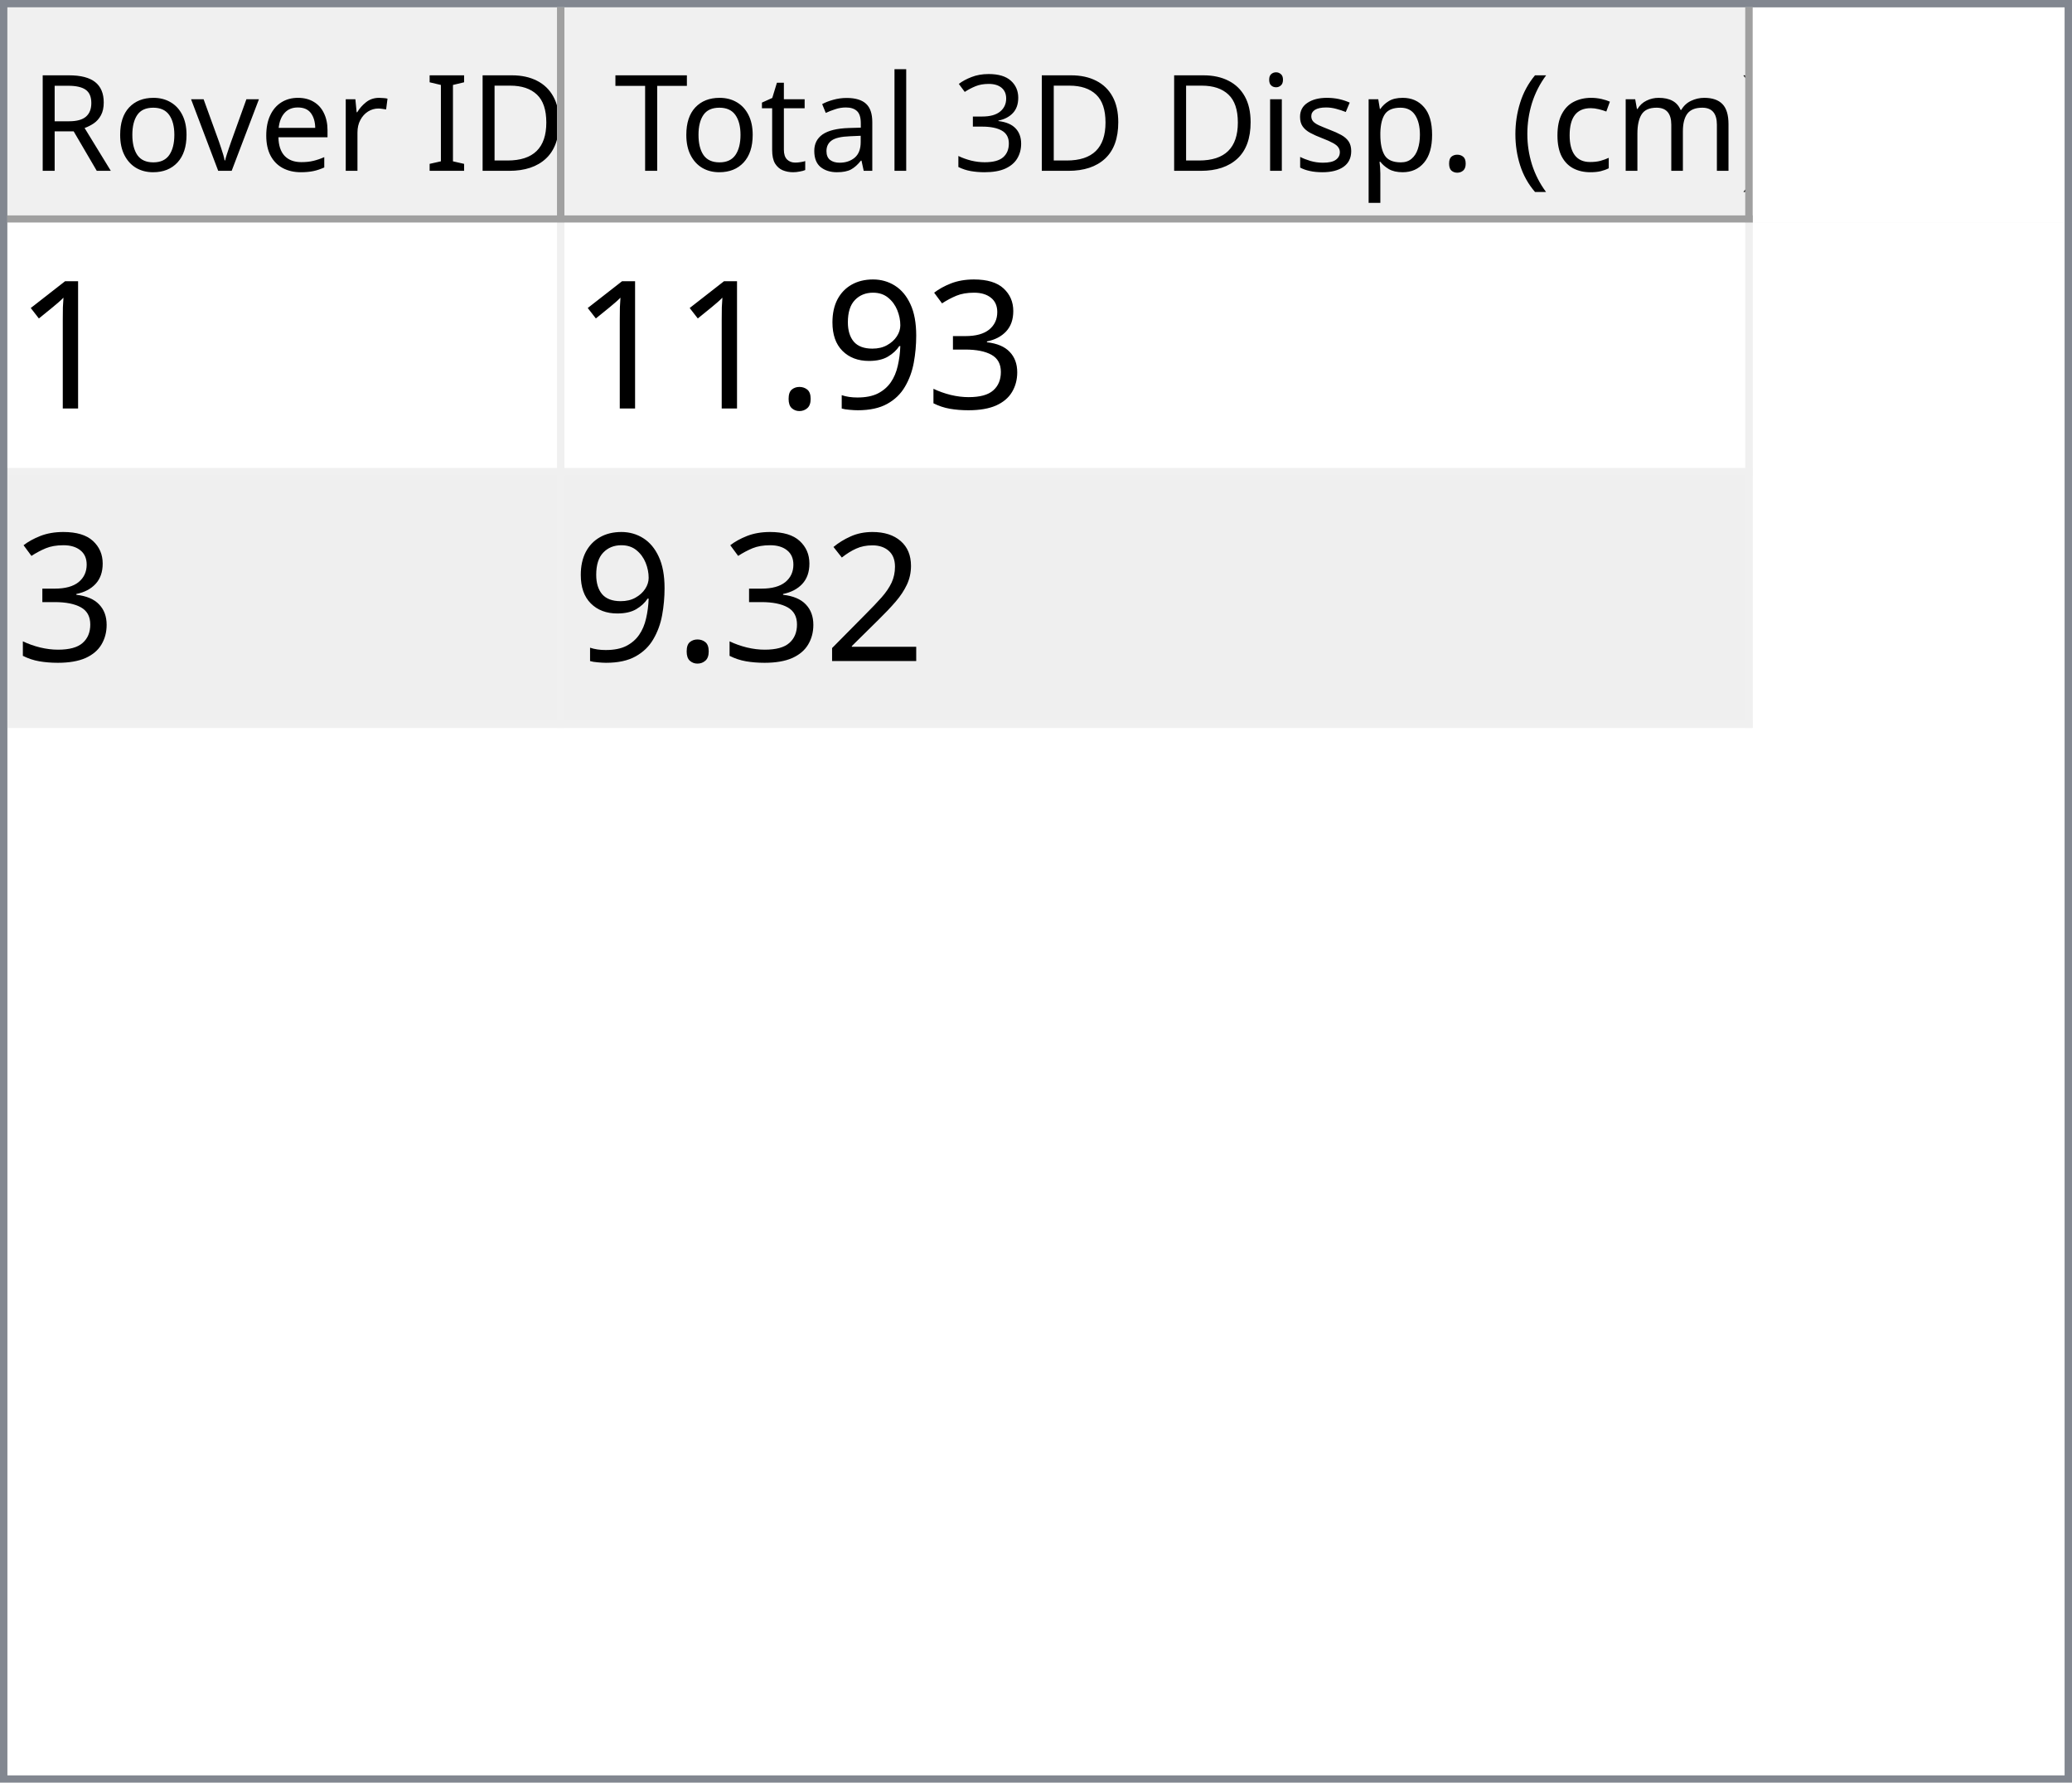
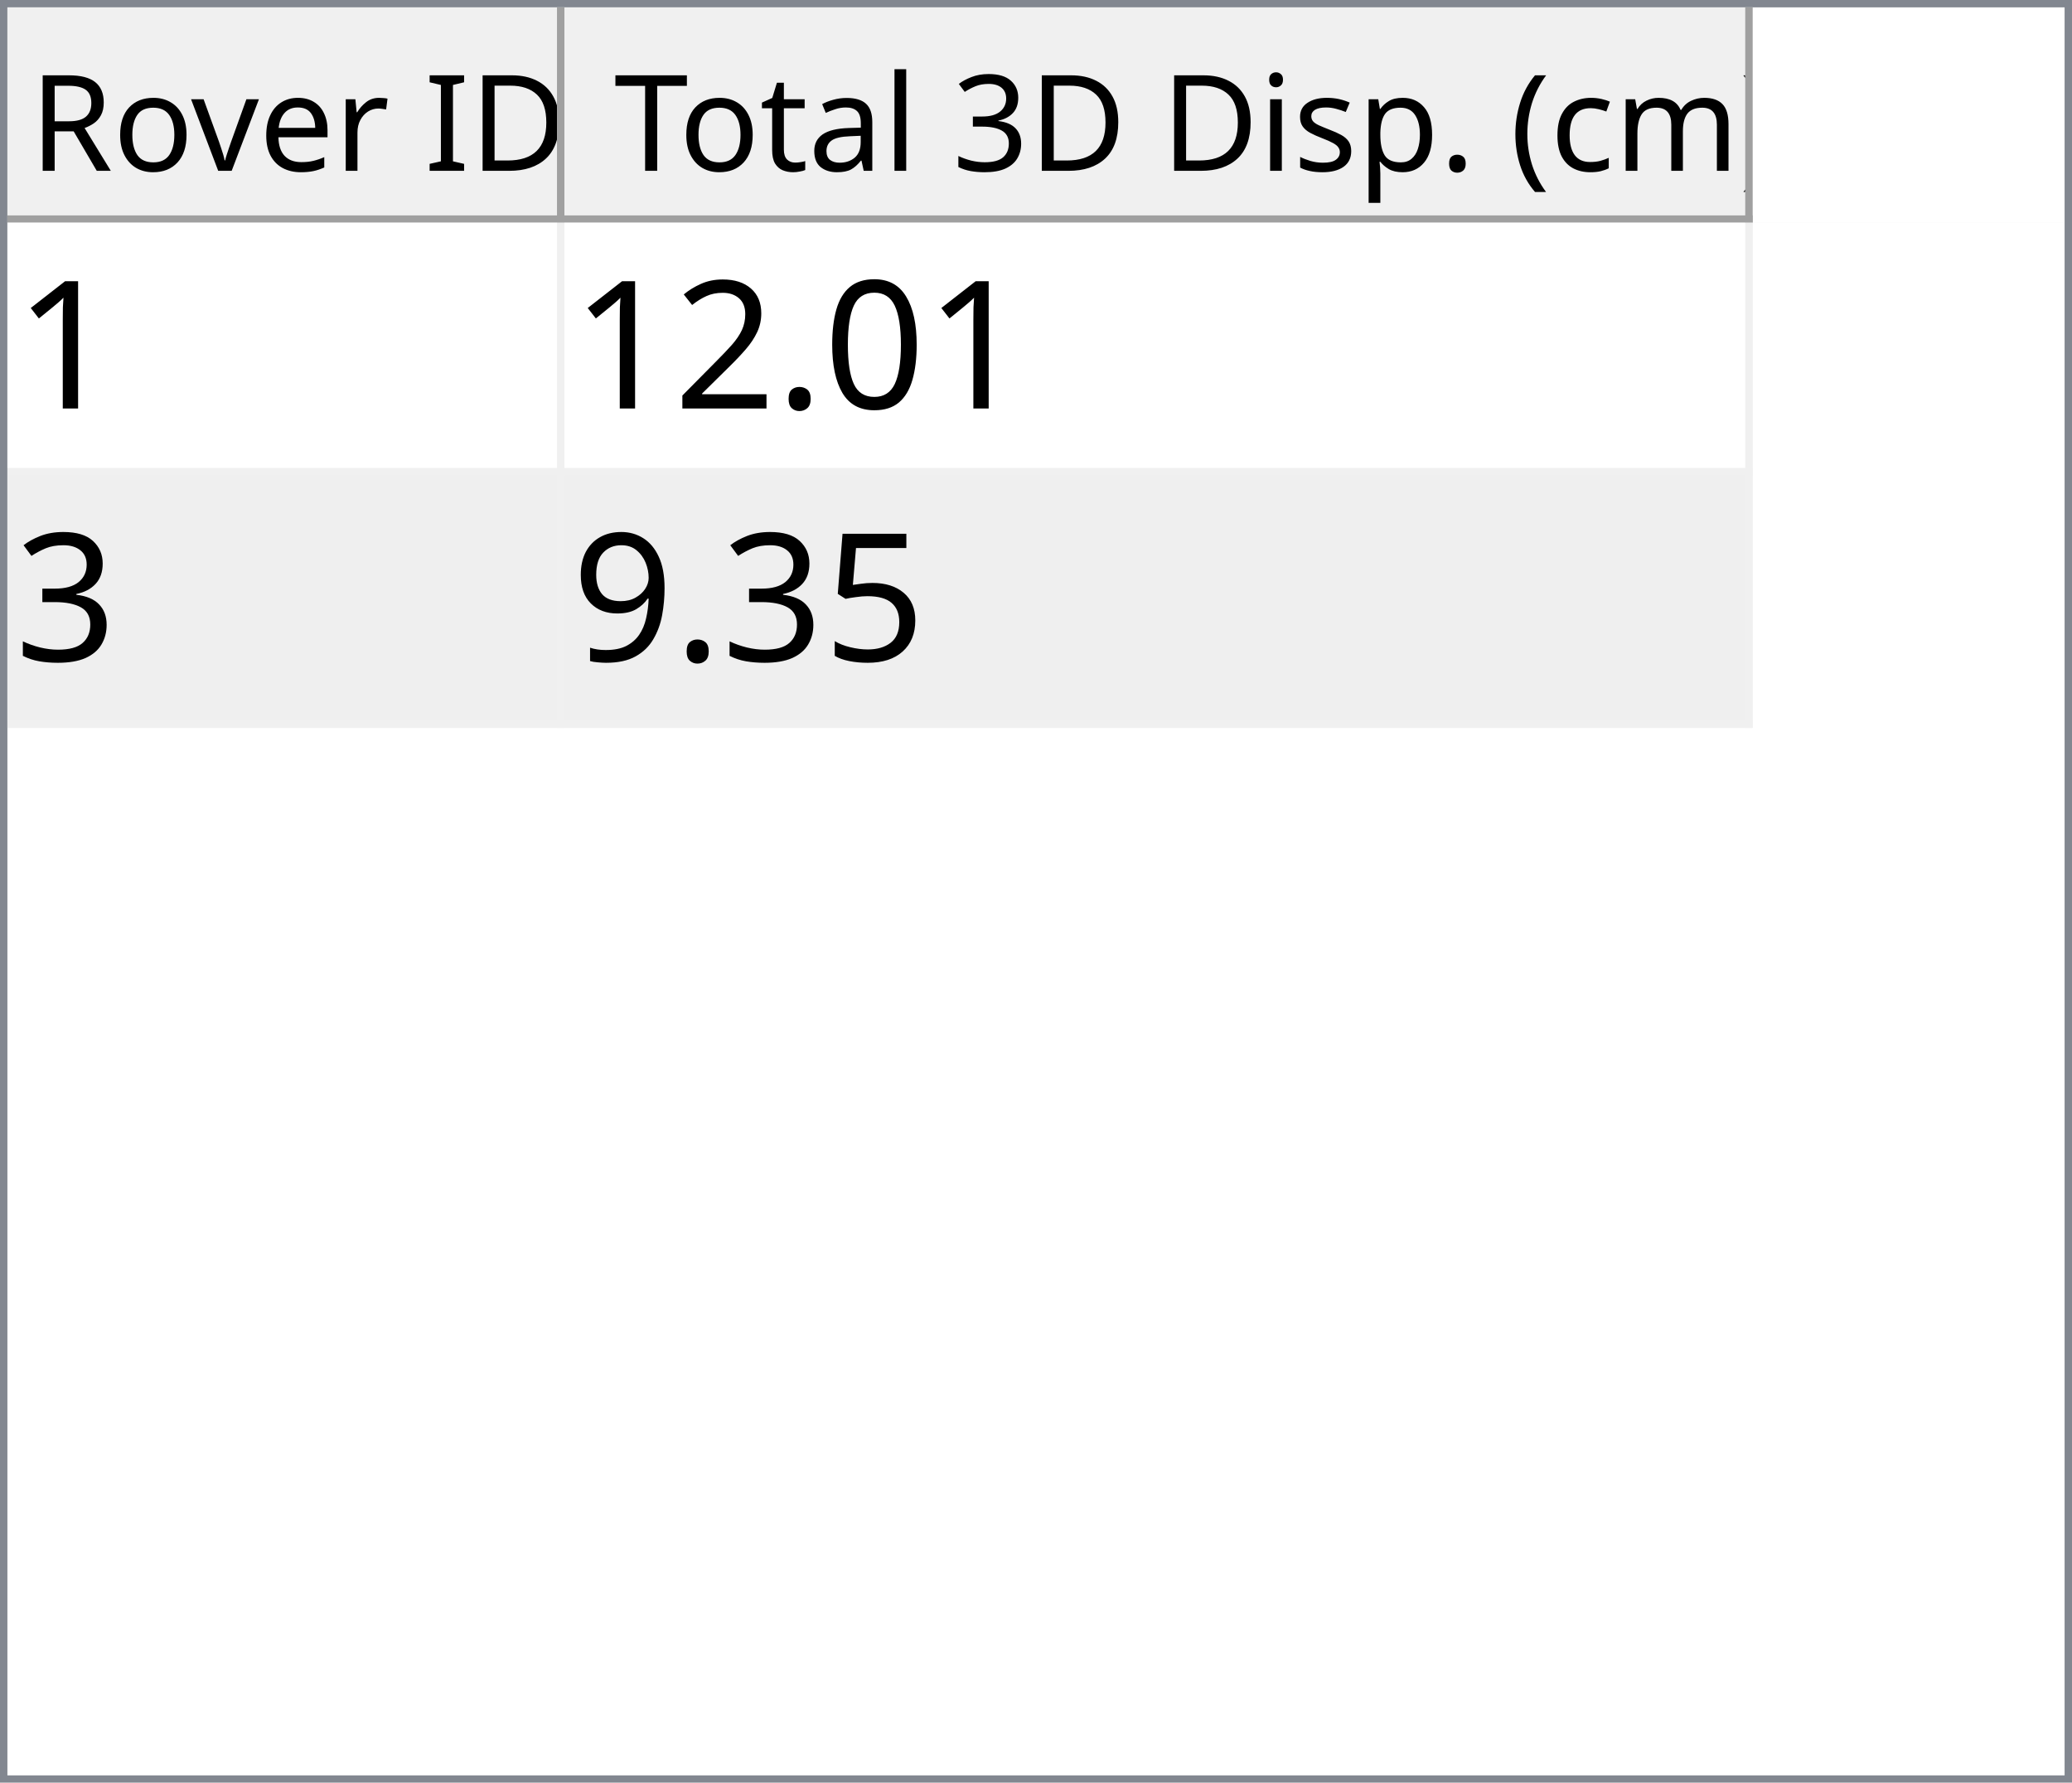
<svg xmlns="http://www.w3.org/2000/svg" style="fill-opacity:1; color-rendering:auto; color-interpolation:auto; text-rendering:auto; stroke:black; stroke-linecap:square; stroke-miterlimit:10; shape-rendering:auto; stroke-opacity:1; fill:black; stroke-dasharray:none; font-weight:normal; stroke-width:1; font-family:'Dialog'; font-style:normal; stroke-linejoin:miter; font-size:12px; stroke-dashoffset:0; image-rendering:auto;" width="279" height="240">
  <defs id="genericDefs" />
  <g>
    <defs id="defs1">
      <clipPath clipPathUnits="userSpaceOnUse" id="clipPath1">
        <path d="M0 0 L279 0 L279 240 L0 240 L0 0 Z" />
      </clipPath>
      <clipPath clipPathUnits="userSpaceOnUse" id="clipPath2">
        <path d="M0 0 L0 240 L279 240 L279 0 Z" />
      </clipPath>
      <clipPath clipPathUnits="userSpaceOnUse" id="clipPath3">
        <path d="M0 0 L0 29 L277 29 L277 0 Z" />
      </clipPath>
      <clipPath clipPathUnits="userSpaceOnUse" id="clipPath4">
        <path d="M0 0 L0 29 L75 29 L75 0 Z" />
      </clipPath>
      <clipPath clipPathUnits="userSpaceOnUse" id="clipPath5">
        <path d="M1 1 L1 28 L74 28 L74 1 Z" />
      </clipPath>
      <clipPath clipPathUnits="userSpaceOnUse" id="clipPath6">
        <path d="M0 0 L0 27 L73 27 L73 0 Z" />
      </clipPath>
      <clipPath clipPathUnits="userSpaceOnUse" id="clipPath7">
        <path d="M-0.5 -0.5 L-0.5 28.5 L74.5 28.5 L74.5 -0.5 Z" />
      </clipPath>
      <clipPath clipPathUnits="userSpaceOnUse" id="clipPath8">
        <path d="M0 0 L0 29 L160 29 L160 0 Z" />
      </clipPath>
      <clipPath clipPathUnits="userSpaceOnUse" id="clipPath9">
        <path d="M1 1 L1 28 L159 28 L159 1 Z" />
      </clipPath>
      <clipPath clipPathUnits="userSpaceOnUse" id="clipPath10">
        <path d="M0 0 L0 27 L158 27 L158 0 Z" />
      </clipPath>
      <clipPath clipPathUnits="userSpaceOnUse" id="clipPath11">
        <path d="M-0.5 -0.5 L-0.5 28.5 L159.5 28.5 L159.5 -0.5 Z" />
      </clipPath>
      <clipPath clipPathUnits="userSpaceOnUse" id="clipPath12">
        <path d="M0 0 L0 209 L277 209 L277 0 Z" />
      </clipPath>
      <clipPath clipPathUnits="userSpaceOnUse" id="clipPath13">
        <path d="M0 0 L0 68 L235 68 L235 0 Z" />
      </clipPath>
      <clipPath clipPathUnits="userSpaceOnUse" id="clipPath14">
        <path d="M-0.5 -0.5 L-0.5 67.5 L234.5 67.5 L234.5 -0.5 Z" />
      </clipPath>
      <clipPath clipPathUnits="userSpaceOnUse" id="clipPath15">
        <path d="M0 0 L0 33 L74 33 L74 0 Z" />
      </clipPath>
      <clipPath clipPathUnits="userSpaceOnUse" id="clipPath16">
        <path d="M0 0 L0 33 L159 33 L159 0 Z" />
      </clipPath>
      <font horiz-adv-x="64.551" id="font1">
        <font-face ascent="107.91" descent="25.098" units-per-em="100" style="font-style:normal; font-family:Segoe UI; font-weight:normal;" />
        <missing-glyph horiz-adv-x="64.551" d="M8.109 0 L8.109 68.266 L56.453 68.266 L56.453 0 L8.109 0 ZM15.328 7.234 L49.219 7.234 L49.219 61.031 L15.328 61.031 L15.328 7.234 Z" />
        <glyph unicode="D" horiz-adv-x="70.117" d="M9.188 0 L9.188 70.016 L28.516 70.016 Q65.531 70.016 65.531 35.891 Q65.531 19.672 55.25 9.836 Q44.969 0 27.734 0 L9.188 0 ZM17.391 62.594 L17.391 7.422 L27.828 7.422 Q41.609 7.422 49.273 14.797 Q56.938 22.172 56.938 35.688 Q56.938 62.594 28.328 62.594 L17.391 62.594 Z" />
        <glyph unicode="I" horiz-adv-x="26.611" d="M17.391 0 L9.188 0 L9.188 70.016 L17.391 70.016 L17.391 0 Z" />
        <glyph unicode=" " horiz-adv-x="27.393" d="" />
        <glyph unicode="r" horiz-adv-x="34.766" d="M34.188 41.891 Q32.078 43.5 28.125 43.5 Q23 43.5 19.555 38.672 Q16.109 33.844 16.109 25.484 L16.109 0 L8.109 0 L8.109 50 L16.109 50 L16.109 39.703 L16.312 39.703 Q18.016 44.969 21.531 47.922 Q25.047 50.875 29.391 50.875 Q32.516 50.875 34.188 50.203 L34.188 41.891 Z" />
        <glyph unicode="e" horiz-adv-x="52.295" d="M48.297 23 L12.984 23 Q13.188 14.656 17.484 10.109 Q21.781 5.562 29.297 5.562 Q37.75 5.562 44.828 11.141 L44.828 3.609 Q38.234 -1.172 27.391 -1.172 Q16.797 -1.172 10.742 5.641 Q4.688 12.453 4.688 24.812 Q4.688 36.469 11.305 43.82 Q17.922 51.172 27.734 51.172 Q37.547 51.172 42.922 44.828 Q48.297 38.484 48.297 27.203 L48.297 23 ZM40.094 29.781 Q40.047 36.719 36.75 40.578 Q33.453 44.438 27.594 44.438 Q21.922 44.438 17.969 40.383 Q14.016 36.328 13.094 29.781 L40.094 29.781 Z" />
        <glyph unicode="v" horiz-adv-x="47.9" d="M47.406 50 L27.484 0 L19.625 0 L0.688 50 L9.469 50 L22.172 13.672 Q23.578 9.672 23.922 6.688 L24.125 6.688 Q24.609 10.453 25.688 13.484 L38.969 50 L47.406 50 Z" />
        <glyph unicode="o" horiz-adv-x="58.594" d="M29 -1.172 Q17.922 -1.172 11.305 5.836 Q4.688 12.844 4.688 24.422 Q4.688 37.016 11.57 44.094 Q18.453 51.172 30.172 51.172 Q41.359 51.172 47.633 44.289 Q53.906 37.406 53.906 25.203 Q53.906 13.234 47.141 6.031 Q40.375 -1.172 29 -1.172 ZM29.594 44.438 Q21.875 44.438 17.383 39.188 Q12.891 33.938 12.891 24.703 Q12.891 15.828 17.43 10.695 Q21.969 5.562 29.594 5.562 Q37.359 5.562 41.531 10.594 Q45.703 15.625 45.703 24.906 Q45.703 34.281 41.531 39.359 Q37.359 44.438 29.594 44.438 Z" />
        <glyph unicode="R" horiz-adv-x="59.814" d="M59.375 0 L49.609 0 L37.891 19.625 Q36.281 22.359 34.766 24.289 Q33.25 26.219 31.664 27.438 Q30.078 28.656 28.25 29.219 Q26.422 29.781 24.125 29.781 L17.391 29.781 L17.391 0 L9.188 0 L9.188 70.016 L30.078 70.016 Q34.672 70.016 38.555 68.867 Q42.438 67.719 45.289 65.375 Q48.141 63.031 49.758 59.547 Q51.375 56.062 51.375 51.375 Q51.375 47.703 50.273 44.656 Q49.172 41.609 47.148 39.211 Q45.125 36.812 42.266 35.133 Q39.406 33.453 35.844 32.516 L35.844 32.328 Q37.594 31.547 38.891 30.547 Q40.188 29.547 41.359 28.18 Q42.531 26.812 43.68 25.078 Q44.828 23.344 46.234 21.047 L59.375 0 ZM17.391 62.594 L17.391 37.203 L28.516 37.203 Q31.594 37.203 34.203 38.133 Q36.812 39.062 38.719 40.797 Q40.625 42.531 41.703 45.047 Q42.781 47.562 42.781 50.688 Q42.781 56.297 39.141 59.445 Q35.5 62.594 28.609 62.594 L17.391 62.594 Z" />
        <glyph unicode=")" horiz-adv-x="30.176" d="M8.297 -15.922 L1.172 -15.922 Q16.406 2.344 16.406 26.812 Q16.406 51.469 1.078 70.016 L8.297 70.016 Q23.531 52.156 23.531 26.703 Q23.531 1.375 8.297 -15.922 Z" />
        <glyph unicode="m" horiz-adv-x="86.133" d="M79.109 0 L71.094 0 L71.094 28.719 Q71.094 37.016 68.531 40.727 Q65.969 44.438 59.906 44.438 Q54.781 44.438 51.195 39.75 Q47.609 35.062 47.609 28.516 L47.609 0 L39.594 0 L39.594 29.688 Q39.594 44.438 28.219 44.438 Q22.953 44.438 19.531 40.016 Q16.109 35.594 16.109 28.516 L16.109 0 L8.109 0 L8.109 50 L16.109 50 L16.109 42.094 L16.312 42.094 Q21.625 51.172 31.844 51.172 Q36.969 51.172 40.773 48.312 Q44.578 45.453 46 40.828 Q51.562 51.172 62.594 51.172 Q79.109 51.172 79.109 30.812 L79.109 0 Z" />
        <glyph unicode="c" horiz-adv-x="46.191" d="M42.188 2.297 Q36.422 -1.172 28.516 -1.172 Q17.828 -1.172 11.258 5.789 Q4.688 12.75 4.688 23.828 Q4.688 36.188 11.766 43.68 Q18.844 51.172 30.672 51.172 Q37.25 51.172 42.281 48.734 L42.281 40.531 Q36.719 44.438 30.375 44.438 Q22.703 44.438 17.797 38.945 Q12.891 33.453 12.891 24.516 Q12.891 15.719 17.508 10.641 Q22.125 5.562 29.891 5.562 Q36.422 5.562 42.188 9.906 L42.188 2.297 Z" />
        <glyph unicode="(" horiz-adv-x="30.176" d="M29.109 -15.922 L21.969 -15.922 Q6.844 1.375 6.844 26.703 Q6.844 52.156 21.969 70.016 L29.203 70.016 Q13.875 51.469 13.875 26.812 Q13.875 2.344 29.109 -15.922 Z" />
        <glyph unicode="." horiz-adv-x="21.68" d="M10.891 -1.078 Q8.641 -1.078 7.055 0.539 Q5.469 2.156 5.469 4.391 Q5.469 6.641 7.055 8.273 Q8.641 9.906 10.891 9.906 Q13.188 9.906 14.797 8.273 Q16.406 6.641 16.406 4.391 Q16.406 2.156 14.797 0.539 Q13.188 -1.078 10.891 -1.078 Z" />
        <glyph unicode="p" horiz-adv-x="58.789" d="M16.312 7.234 L16.109 7.234 L16.109 -23 L8.109 -23 L8.109 50 L16.109 50 L16.109 41.219 L16.312 41.219 Q22.219 51.172 33.594 51.172 Q43.266 51.172 48.688 44.461 Q54.109 37.75 54.109 26.469 Q54.109 13.922 48 6.375 Q41.891 -1.172 31.297 -1.172 Q21.578 -1.172 16.312 7.234 ZM16.109 27.391 L16.109 20.406 Q16.109 14.203 20.141 9.883 Q24.172 5.562 30.375 5.562 Q37.641 5.562 41.773 11.133 Q45.906 16.703 45.906 26.609 Q45.906 34.969 42.047 39.703 Q38.188 44.438 31.594 44.438 Q24.609 44.438 20.359 39.578 Q16.109 34.719 16.109 27.391 Z" />
        <glyph unicode="s" horiz-adv-x="42.432" d="M5.078 1.812 L5.078 10.406 Q11.625 5.562 19.484 5.562 Q30.031 5.562 30.031 12.594 Q30.031 14.594 29.125 15.992 Q28.219 17.391 26.68 18.461 Q25.141 19.531 23.07 20.383 Q21 21.234 18.609 22.172 Q15.281 23.484 12.766 24.828 Q10.25 26.172 8.57 27.859 Q6.891 29.547 6.031 31.695 Q5.172 33.844 5.172 36.719 Q5.172 40.234 6.789 42.945 Q8.406 45.656 11.086 47.484 Q13.766 49.312 17.211 50.242 Q20.656 51.172 24.312 51.172 Q30.812 51.172 35.938 48.922 L35.938 40.828 Q30.422 44.438 23.25 44.438 Q21 44.438 19.195 43.922 Q17.391 43.406 16.094 42.477 Q14.797 41.547 14.086 40.258 Q13.375 38.969 13.375 37.406 Q13.375 35.453 14.086 34.133 Q14.797 32.812 16.164 31.789 Q17.531 30.766 19.484 29.938 Q21.438 29.109 23.922 28.125 Q27.25 26.859 29.883 25.516 Q32.516 24.172 34.375 22.484 Q36.234 20.797 37.234 18.602 Q38.234 16.406 38.234 13.375 Q38.234 9.672 36.602 6.938 Q34.969 4.203 32.234 2.398 Q29.5 0.594 25.93 -0.289 Q22.359 -1.172 18.453 -1.172 Q10.75 -1.172 5.078 1.812 Z" />
        <glyph unicode="i" horiz-adv-x="24.219" d="M12.203 62.703 Q10.062 62.703 8.547 64.164 Q7.031 65.625 7.031 67.875 Q7.031 70.125 8.547 71.609 Q10.062 73.094 12.203 73.094 Q14.406 73.094 15.945 71.609 Q17.484 70.125 17.484 67.875 Q17.484 65.719 15.945 64.211 Q14.406 62.703 12.203 62.703 ZM16.109 0 L8.109 0 L8.109 50 L16.109 50 L16.109 0 Z" />
        <glyph unicode="3" horiz-adv-x="53.906" d="M46.531 19.828 Q46.531 15.094 44.75 11.211 Q42.969 7.328 39.719 4.57 Q36.469 1.812 31.93 0.297 Q27.391 -1.219 21.922 -1.219 Q11.922 -1.219 6 2.594 L6 11.188 Q13.094 5.609 22.219 5.609 Q25.875 5.609 28.828 6.539 Q31.781 7.469 33.906 9.227 Q36.031 10.984 37.18 13.477 Q38.328 15.969 38.328 19.094 Q38.328 32.812 18.797 32.812 L12.984 32.812 L12.984 39.594 L18.5 39.594 Q35.797 39.594 35.797 52.484 Q35.797 64.406 22.609 64.406 Q15.188 64.406 8.688 59.422 L8.688 67.188 Q15.375 71.188 24.609 71.188 Q29 71.188 32.57 69.969 Q36.141 68.75 38.68 66.555 Q41.219 64.359 42.609 61.281 Q44 58.203 44 54.5 Q44 40.672 30.031 36.719 L30.031 36.531 Q33.594 36.141 36.625 34.797 Q39.656 33.453 41.852 31.305 Q44.047 29.156 45.289 26.25 Q46.531 23.344 46.531 19.828 Z" />
        <glyph unicode="l" horiz-adv-x="24.219" d="M16.109 0 L8.109 0 L8.109 74.031 L16.109 74.031 L16.109 0 Z" />
        <glyph unicode="a" horiz-adv-x="50.879" d="M43.891 0 L35.891 0 L35.891 7.812 L35.688 7.812 Q30.469 -1.172 20.312 -1.172 Q12.844 -1.172 8.617 2.781 Q4.391 6.734 4.391 13.281 Q4.391 27.297 20.906 29.594 L35.891 31.688 Q35.891 44.438 25.594 44.438 Q16.547 44.438 9.281 38.281 L9.281 46.484 Q16.656 51.172 26.266 51.172 Q43.891 51.172 43.891 32.516 L43.891 0 ZM35.891 25.297 L23.828 23.641 Q18.266 22.859 15.43 20.875 Q12.594 18.891 12.594 13.875 Q12.594 10.203 15.211 7.883 Q17.828 5.562 22.172 5.562 Q28.125 5.562 32.008 9.742 Q35.891 13.922 35.891 20.312 L35.891 25.297 Z" />
        <glyph unicode="t" horiz-adv-x="33.887" d="M31.297 0.484 Q28.469 -1.078 23.828 -1.078 Q10.688 -1.078 10.688 13.578 L10.688 43.172 L2.094 43.172 L2.094 50 L10.688 50 L10.688 62.203 L18.703 64.797 L18.703 50 L31.297 50 L31.297 43.172 L18.703 43.172 L18.703 14.984 Q18.703 9.969 20.414 7.82 Q22.125 5.672 26.078 5.672 Q29.109 5.672 31.297 7.328 L31.297 0.484 Z" />
        <glyph unicode="T" horiz-adv-x="52.393" d="M50.594 62.594 L30.375 62.594 L30.375 0 L22.172 0 L22.172 62.594 L2 62.594 L2 70.016 L50.594 70.016 L50.594 62.594 Z" />
      </font>
      <font horiz-adv-x="75.0" id="font2">
        <font-face ascent="100.537" descent="21.973" units-per-em="100" style="font-style:normal; font-family:sans-serif; font-weight:normal;" />
        <missing-glyph horiz-adv-x="75.0" d="M12.5 0 L12.5 62.5 L62.5 62.5 L62.5 0 L12.5 0 ZM14.062 1.562 L60.938 1.562 L60.938 60.938 L14.062 60.938 L14.062 1.562 Z" />
        <glyph unicode="1" horiz-adv-x="55.615" d="M37.25 0 L28.469 0 L28.469 56 Q25.297 52.984 20.141 49.953 Q14.984 46.922 10.891 45.406 L10.891 53.906 Q18.266 57.375 23.781 62.305 Q29.297 67.234 31.594 71.875 L37.25 71.875 L37.25 0 Z" />
-         <glyph unicode="3" horiz-adv-x="55.615" d="M4.203 18.891 L12.984 20.062 Q14.5 12.594 18.141 9.297 Q21.781 6 27 6 Q33.203 6 37.477 10.297 Q41.75 14.594 41.75 20.953 Q41.75 27 37.797 30.93 Q33.844 34.859 27.734 34.859 Q25.25 34.859 21.531 33.891 L22.516 41.609 Q23.391 41.5 23.922 41.5 Q29.547 41.5 34.039 44.43 Q38.531 47.359 38.531 53.469 Q38.531 58.297 35.258 61.477 Q31.984 64.656 26.812 64.656 Q21.688 64.656 18.266 61.43 Q14.844 58.203 13.875 51.766 L5.078 53.328 Q6.688 62.156 12.398 67.016 Q18.109 71.875 26.609 71.875 Q32.469 71.875 37.398 69.359 Q42.328 66.844 44.945 62.5 Q47.562 58.156 47.562 53.266 Q47.562 48.641 45.07 44.828 Q42.578 41.016 37.703 38.766 Q44.047 37.312 47.562 32.695 Q51.078 28.078 51.078 21.141 Q51.078 11.766 44.242 5.25 Q37.406 -1.266 26.953 -1.266 Q17.531 -1.266 11.305 4.352 Q5.078 9.969 4.203 18.891 Z" />
-         <glyph unicode="9" horiz-adv-x="55.615" d="M5.469 16.547 L13.922 17.328 Q14.984 11.375 18.016 8.688 Q21.047 6 25.781 6 Q29.828 6 32.883 7.859 Q35.938 9.719 37.891 12.82 Q39.844 15.922 41.164 21.195 Q42.484 26.469 42.484 31.938 Q42.484 32.516 42.438 33.688 Q39.797 29.5 35.234 26.883 Q30.672 24.266 25.344 24.266 Q16.453 24.266 10.305 30.711 Q4.156 37.156 4.156 47.703 Q4.156 58.594 10.578 65.234 Q17 71.875 26.656 71.875 Q33.641 71.875 39.43 68.117 Q45.219 64.359 48.219 57.398 Q51.219 50.438 51.219 37.25 Q51.219 23.531 48.242 15.406 Q45.266 7.281 39.383 3.031 Q33.5 -1.219 25.594 -1.219 Q17.188 -1.219 11.867 3.445 Q6.547 8.109 5.469 16.547 ZM41.453 48.141 Q41.453 55.719 37.43 60.156 Q33.406 64.594 27.734 64.594 Q21.875 64.594 17.531 59.812 Q13.188 55.031 13.188 47.406 Q13.188 40.578 17.312 36.305 Q21.438 32.031 27.484 32.031 Q33.594 32.031 37.523 36.305 Q41.453 40.578 41.453 48.141 Z" />
+         <glyph unicode="0" horiz-adv-x="55.615" d="M4.156 35.297 Q4.156 48 6.766 55.742 Q9.375 63.484 14.523 67.68 Q19.672 71.875 27.484 71.875 Q33.25 71.875 37.594 69.555 Q41.938 67.234 44.773 62.867 Q47.609 58.5 49.219 52.227 Q50.828 45.953 50.828 35.297 Q50.828 22.703 48.242 14.969 Q45.656 7.234 40.508 3.008 Q35.359 -1.219 27.484 -1.219 Q17.141 -1.219 11.234 6.203 Q4.156 15.141 4.156 35.297 ZM13.188 35.297 Q13.188 17.672 17.312 11.836 Q21.438 6 27.484 6 Q33.547 6 37.672 11.859 Q41.797 17.719 41.797 35.297 Q41.797 52.984 37.672 58.789 Q33.547 64.594 27.391 64.594 Q21.344 64.594 17.719 59.469 Q13.188 52.938 13.188 35.297 Z" />
        <glyph unicode="." horiz-adv-x="27.783" d="M9.078 0 L9.078 10.016 L19.094 10.016 L19.094 0 L9.078 0 Z" />
        <glyph unicode="2" horiz-adv-x="55.615" d="M50.344 8.453 L50.344 0 L3.031 0 Q2.938 3.172 4.047 6.109 Q5.859 10.938 9.836 15.625 Q13.812 20.312 21.344 26.469 Q33.016 36.031 37.117 41.625 Q41.219 47.219 41.219 52.203 Q41.219 57.422 37.477 61.008 Q33.734 64.594 27.734 64.594 Q21.391 64.594 17.578 60.789 Q13.766 56.984 13.719 50.25 L4.688 51.172 Q5.609 61.281 11.664 66.578 Q17.719 71.875 27.938 71.875 Q38.234 71.875 44.242 66.164 Q50.25 60.453 50.25 52 Q50.25 47.703 48.492 43.555 Q46.734 39.406 42.656 34.812 Q38.578 30.219 29.109 22.219 Q21.188 15.578 18.945 13.211 Q16.703 10.844 15.234 8.453 L50.344 8.453 Z" />
+         <glyph unicode="3" horiz-adv-x="55.615" d="M4.203 18.891 L12.984 20.062 Q14.5 12.594 18.141 9.297 Q21.781 6 27 6 Q33.203 6 37.477 10.297 Q41.75 14.594 41.75 20.953 Q41.75 27 37.797 30.93 Q33.844 34.859 27.734 34.859 Q25.25 34.859 21.531 33.891 L22.516 41.609 Q23.391 41.5 23.922 41.5 Q29.547 41.5 34.039 44.43 Q38.531 47.359 38.531 53.469 Q38.531 58.297 35.258 61.477 Q31.984 64.656 26.812 64.656 Q21.688 64.656 18.266 61.43 Q14.844 58.203 13.875 51.766 L5.078 53.328 Q6.688 62.156 12.398 67.016 Q18.109 71.875 26.609 71.875 Q32.469 71.875 37.398 69.359 Q42.328 66.844 44.945 62.5 Q47.562 58.156 47.562 53.266 Q47.562 48.641 45.07 44.828 Q42.578 41.016 37.703 38.766 Q44.047 37.312 47.562 32.695 Q51.078 28.078 51.078 21.141 Q51.078 11.766 44.242 5.25 Q37.406 -1.266 26.953 -1.266 Q17.531 -1.266 11.305 4.352 Q5.078 9.969 4.203 18.891 Z" />
+         <glyph unicode="5" horiz-adv-x="55.615" d="M4.156 18.75 L13.375 19.531 Q14.406 12.797 18.141 9.398 Q21.875 6 27.156 6 Q33.5 6 37.891 10.789 Q42.281 15.578 42.281 23.484 Q42.281 31 38.062 35.352 Q33.844 39.703 27 39.703 Q22.75 39.703 19.336 37.773 Q15.922 35.844 13.969 32.766 L5.719 33.844 L12.641 70.609 L48.25 70.609 L48.25 62.203 L19.672 62.203 L15.828 42.969 Q22.266 47.469 29.344 47.469 Q38.719 47.469 45.164 40.969 Q51.609 34.469 51.609 24.266 Q51.609 14.547 45.953 7.469 Q39.062 -1.219 27.156 -1.219 Q17.391 -1.219 11.211 4.25 Q5.031 9.719 4.156 18.75 Z" />
+         <glyph unicode="9" horiz-adv-x="55.615" d="M5.469 16.547 L13.922 17.328 Q14.984 11.375 18.016 8.688 Q21.047 6 25.781 6 Q29.828 6 32.883 7.859 Q35.938 9.719 37.891 12.82 Q39.844 15.922 41.164 21.195 Q42.484 26.469 42.484 31.938 Q42.484 32.516 42.438 33.688 Q39.797 29.5 35.234 26.883 Q30.672 24.266 25.344 24.266 Q16.453 24.266 10.305 30.711 Q4.156 37.156 4.156 47.703 Q4.156 58.594 10.578 65.234 Q17 71.875 26.656 71.875 Q33.641 71.875 39.43 68.117 Q45.219 64.359 48.219 57.398 Q51.219 50.438 51.219 37.25 Q51.219 23.531 48.242 15.406 Q45.266 7.281 39.383 3.031 Q33.5 -1.219 25.594 -1.219 Q17.188 -1.219 11.867 3.445 Q6.547 8.109 5.469 16.547 ZM41.453 48.141 Q41.453 55.719 37.43 60.156 Q33.406 64.594 27.734 64.594 Q21.875 64.594 17.531 59.812 Q13.188 55.031 13.188 47.406 Q13.188 40.578 17.312 36.305 Q21.438 32.031 27.484 32.031 Q33.594 32.031 37.523 36.305 Q41.453 40.578 41.453 48.141 Z" />
      </font>
    </defs>
    <g style="fill:white; stroke:white;">
      <rect x="0" y="0" width="279" style="clip-path:url(#clipPath1); stroke:none;" height="240" />
    </g>
    <g style="fill:white; text-rendering:optimizeSpeed; color-rendering:optimizeSpeed; image-rendering:optimizeSpeed; shape-rendering:crispEdges; stroke:white; color-interpolation:sRGB;">
      <rect x="0" width="279" height="240" y="0" style="stroke:none;" />
      <path style="stroke:none;" d="M0 240 L279 240 L279 0 L0 0 Z" />
    </g>
    <g style="fill:rgb(240,240,240); font-size:18px; font-family:'Segoe UI'; stroke:rgb(240,240,240);">
      <rect x="0" y="0" width="279" style="clip-path:url(#clipPath2); stroke:none;" height="240" />
    </g>
    <g style="fill:rgb(130,135,144); font-size:18px; font-family:'Segoe UI'; stroke:rgb(130,135,144);">
      <path d="M0 0 L279 0 L279 240 L0 240 L0 0 ZM1 1 L278 1 L278 239 L1 239 L1 1 Z" style="fill-rule:evenodd; clip-path:url(#clipPath2); stroke:none;" />
    </g>
    <g style="fill:white; font-size:18px; font-family:'Segoe UI'; stroke:white;" transform="translate(1,1)">
      <rect x="0" y="0" width="277" style="clip-path:url(#clipPath3); stroke:none;" height="29" />
    </g>
    <g style="fill:rgb(240,240,240); font-size:18px; font-family:'Segoe UI'; stroke:rgb(240,240,240);" transform="translate(1,1)">
      <rect x="0" y="0" width="75" style="clip-path:url(#clipPath4); stroke:none;" height="29" />
    </g>
    <g style="font-family:'Segoe UI'; font-size:18px;" transform="translate(2,2)">
      <text x="2" xml:space="preserve" y="21" style="clip-path:url(#clipPath6); stroke:none;">Rover ID</text>
    </g>
    <g transform="translate(1.5,1.5)" style="fill:rgb(160,160,160); font-size:18px; font-family:'Segoe UI'; stroke:rgb(160,160,160); stroke-linejoin:bevel;">
      <line x1="74" x2="74" y1="0" style="fill:none; clip-path:url(#clipPath7);" y2="28" />
    </g>
    <g transform="matrix(1,0,0,1,1,1) translate(0.5,0.5)" style="fill:rgb(160,160,160); font-size:18px; font-family:'Segoe UI'; stroke:rgb(160,160,160); stroke-linejoin:bevel;">
      <line x1="0" x2="74" y1="28" style="fill:none; clip-path:url(#clipPath7);" y2="28" />
    </g>
    <g style="fill:rgb(240,240,240); font-size:18px; font-family:'Segoe UI'; stroke:rgb(240,240,240);" transform="translate(76,1)">
      <rect x="0" y="0" width="160" style="clip-path:url(#clipPath8); stroke:none;" height="29" />
    </g>
    <g style="font-family:'Segoe UI'; font-size:18px;" transform="translate(77,2)">
      <text x="1" xml:space="preserve" y="21" style="clip-path:url(#clipPath10); stroke:none;"> Total 3D Disp. (cm)</text>
    </g>
    <g transform="translate(76.5,1.5)" style="fill:rgb(160,160,160); font-size:18px; font-family:'Segoe UI'; stroke:rgb(160,160,160); stroke-linejoin:bevel;">
      <line x1="159" x2="159" y1="0" style="fill:none; clip-path:url(#clipPath11);" y2="28" />
    </g>
    <g transform="matrix(1,0,0,1,76,1) translate(0.5,0.5)" style="fill:rgb(160,160,160); font-size:18px; font-family:'Segoe UI'; stroke:rgb(160,160,160); stroke-linejoin:bevel;">
      <line x1="0" x2="159" y1="28" style="fill:none; clip-path:url(#clipPath11);" y2="28" />
    </g>
    <g style="fill:white; font-size:18px; font-family:'Segoe UI'; stroke:white;" transform="translate(1,30)">
      <rect x="0" y="0" width="277" style="clip-path:url(#clipPath12); stroke:none;" height="209" />
    </g>
    <g style="fill:rgb(240,240,240); font-size:24px; font-family:sans-serif; stroke:rgb(240,240,240);" transform="translate(1,30)">
      <rect x="0" y="0" width="235" style="clip-path:url(#clipPath13); stroke:none;" height="68" />
      <line transform="translate(0.5,0.5)" x1="0" x2="234" y1="33" style="clip-path:url(#clipPath14); fill:none; stroke-linejoin:bevel;" y2="33" />
    </g>
    <g transform="matrix(1,0,0,1,1,30) translate(0.5,0.5)" style="fill:rgb(240,240,240); font-size:24px; font-family:sans-serif; stroke:rgb(240,240,240); stroke-linejoin:bevel;">
      <line x1="0" x2="234" y1="67" style="fill:none; clip-path:url(#clipPath14);" y2="67" />
    </g>
    <g transform="matrix(1,0,0,1,1,30) translate(0.5,0.5)" style="fill:rgb(240,240,240); font-size:24px; font-family:sans-serif; stroke:rgb(240,240,240); stroke-linejoin:bevel;">
      <line x1="74" x2="74" y1="0" style="fill:none; clip-path:url(#clipPath14);" y2="67" />
    </g>
    <g transform="matrix(1,0,0,1,1,30) translate(0.5,0.5)" style="fill:rgb(240,240,240); font-size:24px; font-family:sans-serif; stroke:rgb(240,240,240); stroke-linejoin:bevel;">
      <line x1="234" x2="234" y1="0" style="fill:none; clip-path:url(#clipPath14);" y2="67" />
    </g>
    <g style="fill:white; font-size:24px; font-family:sans-serif; stroke:white;" transform="matrix(1,0,0,1,1,30)">
      <rect x="0" y="0" width="74" style="clip-path:url(#clipPath15); stroke:none;" height="33" />
      <text x="1" y="25" style="fill:black; clip-path:url(#clipPath15); stroke:none;" xml:space="preserve">1</text>
    </g>
    <g style="fill:white; font-size:24px; font-family:sans-serif; stroke:white;" transform="matrix(1,0,0,1,1,30) translate(75,0)">
      <rect x="0" y="0" width="159" style="clip-path:url(#clipPath16); stroke:none;" height="33" />
-       <text x="1" y="25" style="fill:black; clip-path:url(#clipPath16); stroke:none;" xml:space="preserve">11.93</text>
+       <text x="1" y="25" style="fill:black; clip-path:url(#clipPath16); stroke:none;" xml:space="preserve">12.01</text>
    </g>
    <g style="fill:rgb(239,239,239); font-size:24px; font-family:sans-serif; stroke:rgb(239,239,239);" transform="matrix(1,0,0,1,1,30) translate(0,34)">
      <rect x="0" y="0" width="74" style="clip-path:url(#clipPath15); stroke:none;" height="33" />
      <text x="1" y="25" style="fill:black; clip-path:url(#clipPath15); stroke:none;" xml:space="preserve">3</text>
    </g>
    <g style="fill:rgb(239,239,239); font-size:24px; font-family:sans-serif; stroke:rgb(239,239,239);" transform="matrix(1,0,0,1,1,30) translate(75,34)">
      <rect x="0" y="0" width="159" style="clip-path:url(#clipPath16); stroke:none;" height="33" />
-       <text x="1" y="25" style="fill:black; clip-path:url(#clipPath16); stroke:none;" xml:space="preserve">9.32</text>
+       <text x="1" y="25" style="fill:black; clip-path:url(#clipPath16); stroke:none;" xml:space="preserve">9.35</text>
    </g>
  </g>
</svg>
